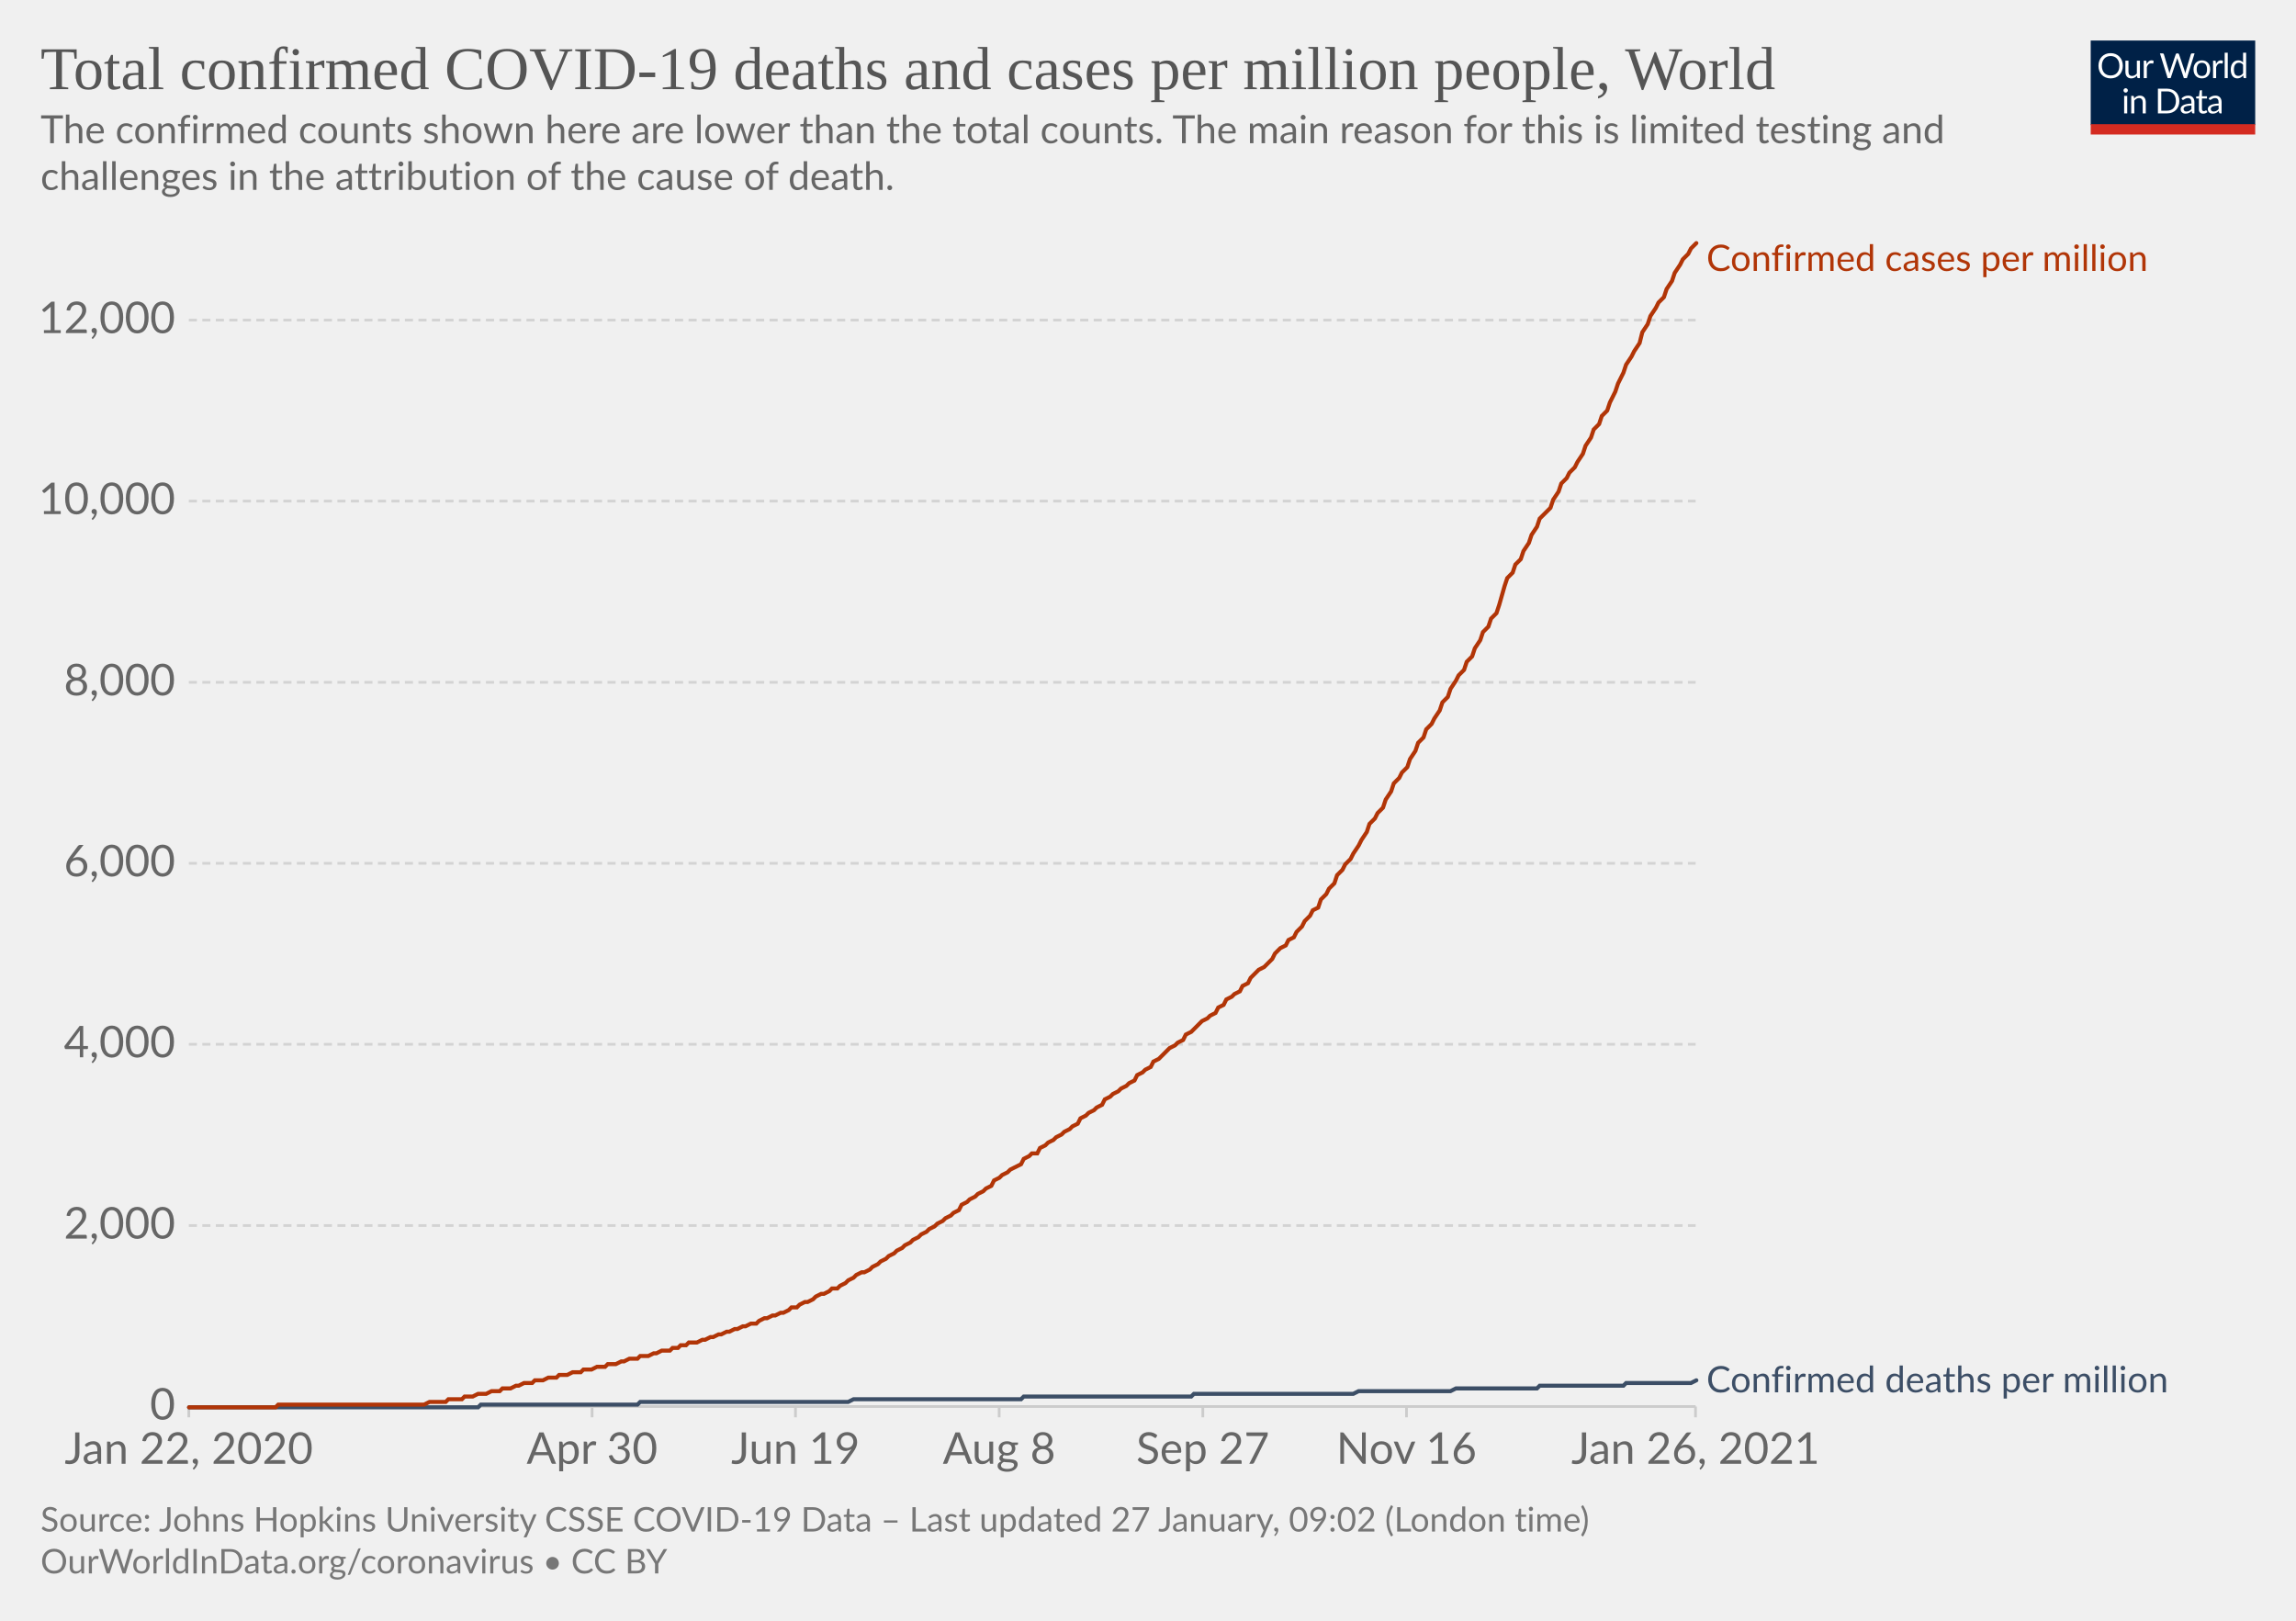
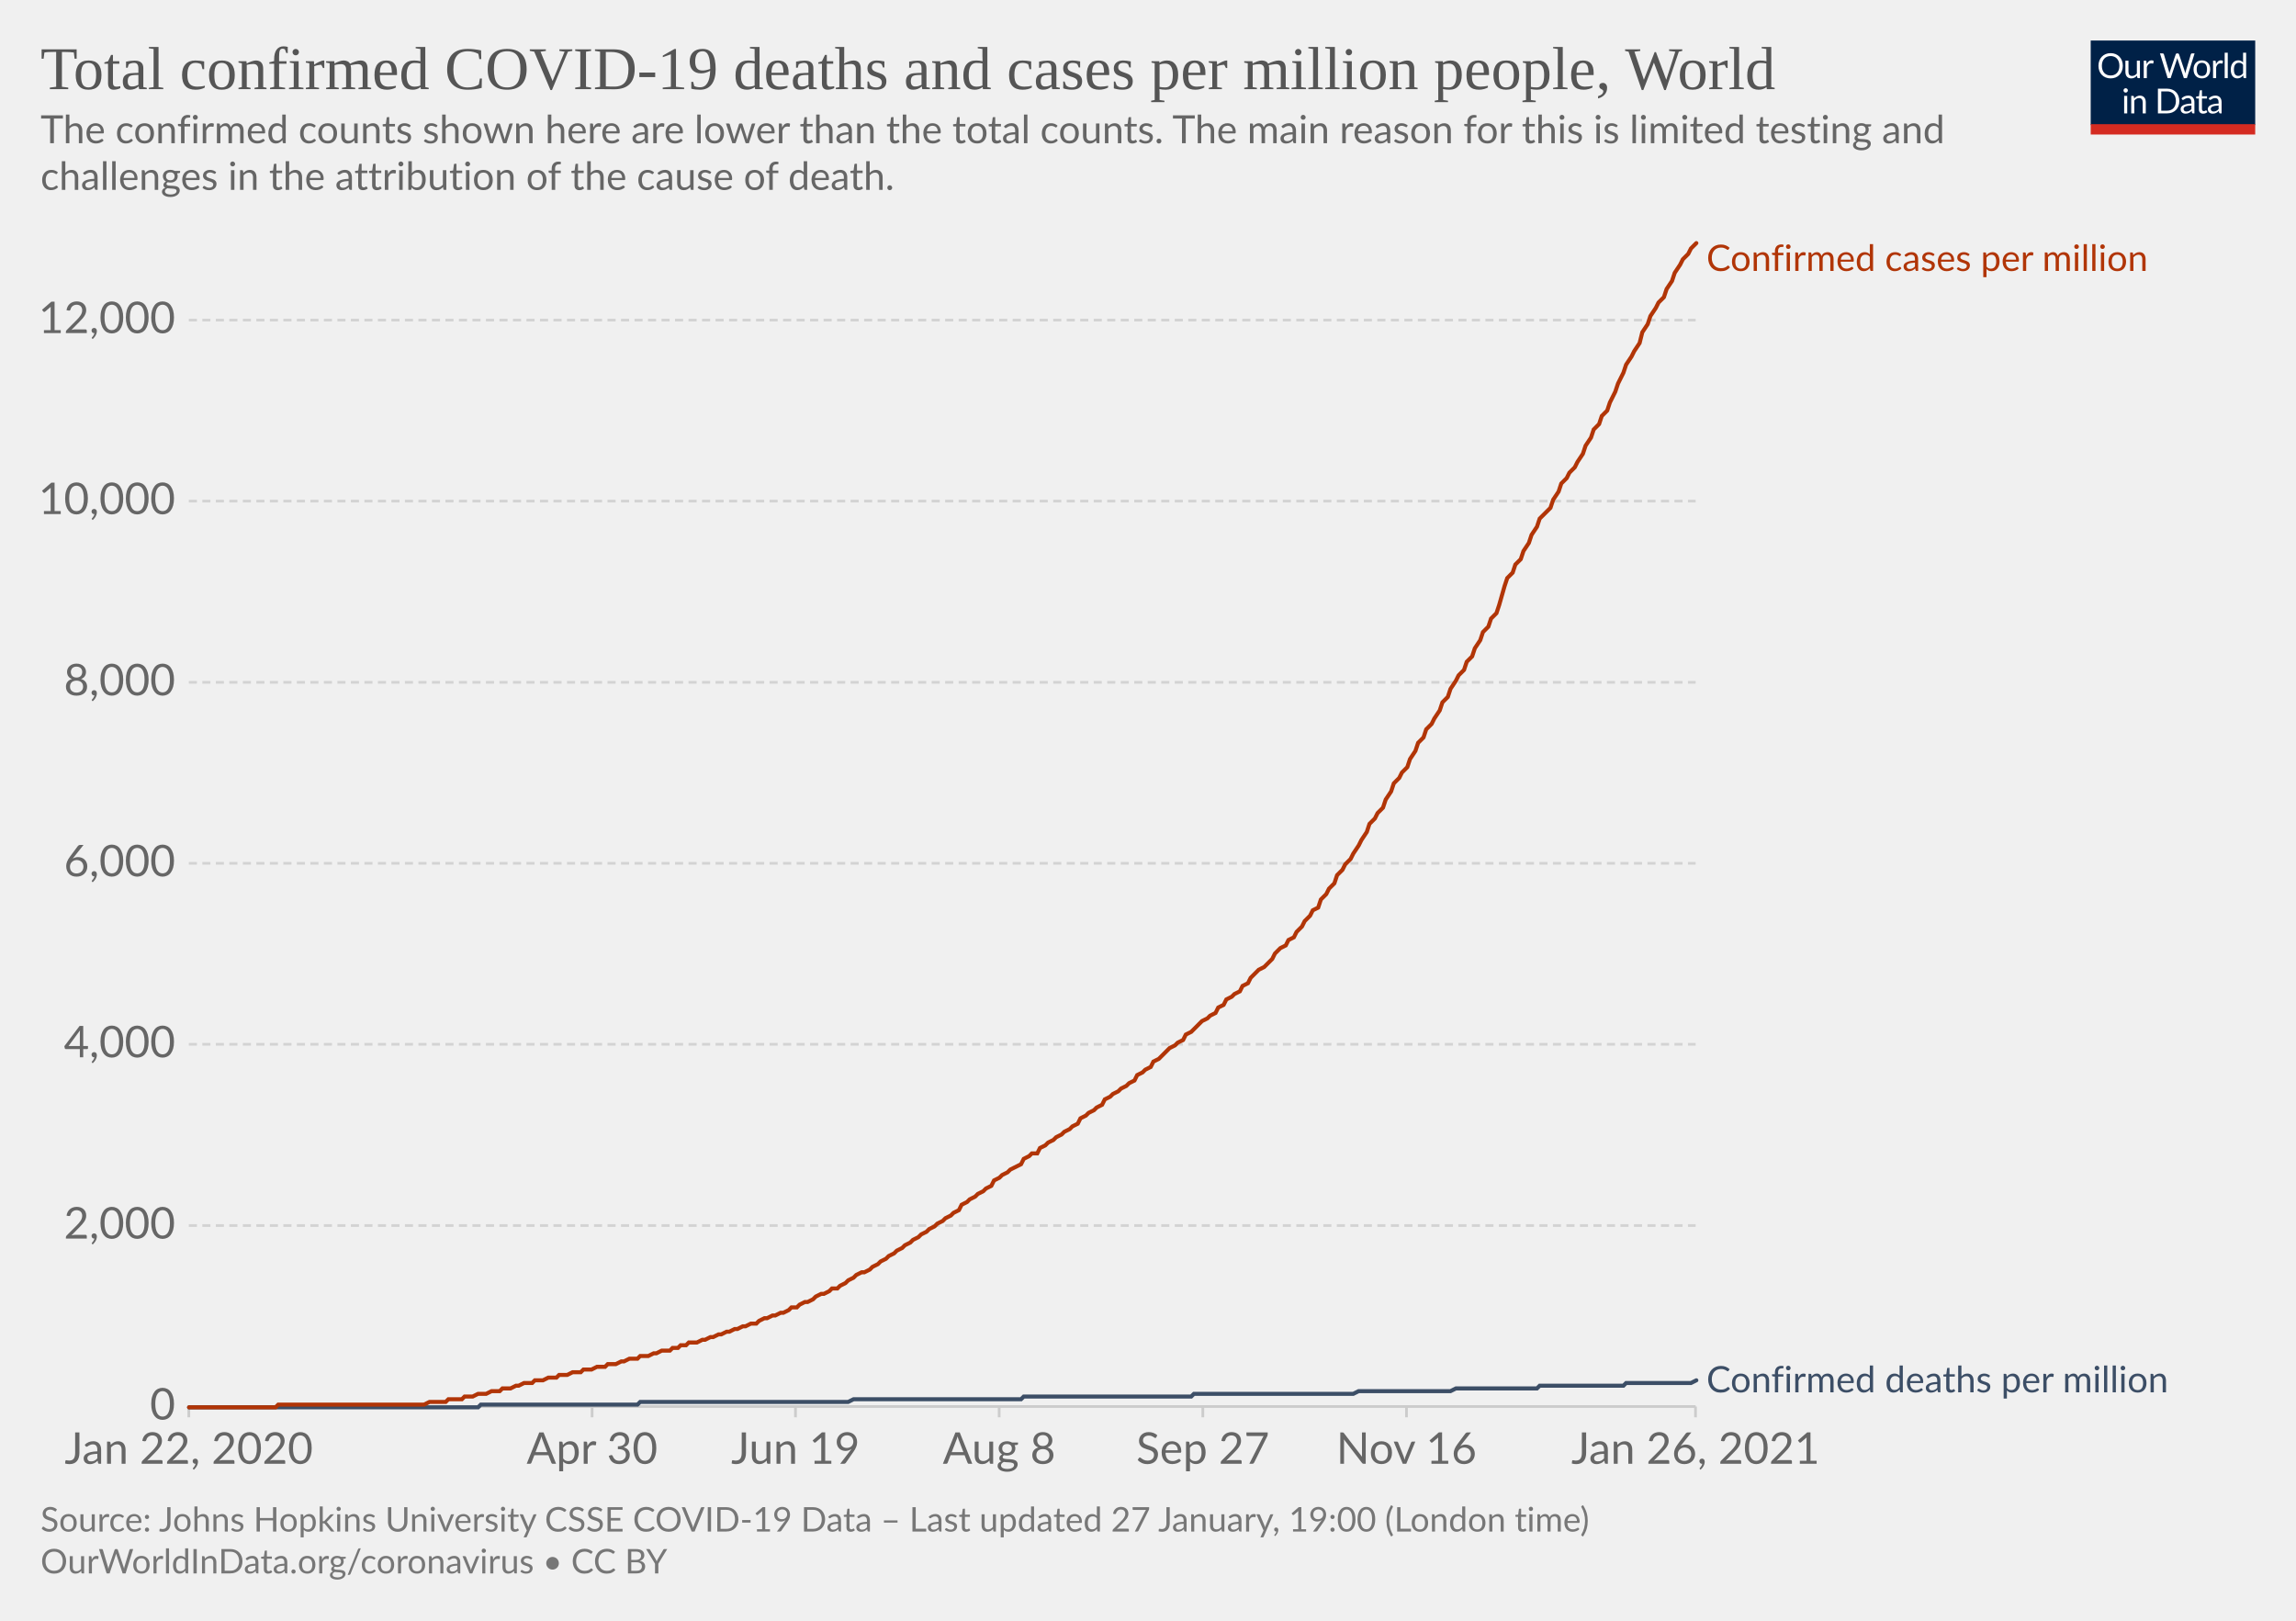
<svg xmlns="http://www.w3.org/2000/svg" version="1.1" style="background-color:#fff;-webkit-font-smoothing:antialiased" width="850" height="600" viewBox="0 0 850 600" font-family="Lato,'Helvetica Neue',Helvetica,Arial,sans-serif" font-size="18" text-rendering="optimizeLegibility">
  <g class="HeaderView">
    <g transform="matrix(.29 0 0 .29 774 15)">
      <svg width="210" height="120" viewBox="0 0 210 120" fill="none">
        <g clip-path="url(#clip0)">
          <path d="M0 0h210v107.89H0V0z" fill="#002147" />
          <path d="M40.98 32.25c0 2.36-.38 4.53-1.12 6.51a14.26 14.26 0 01-8.1 8.4c-1.9.78-4.02 1.17-6.34 1.17a16.6 16.6 0 01-6.33-1.17 14.31 14.31 0 01-8.08-8.4 18.29 18.29 0 01-1.12-6.51c0-2.36.38-4.53 1.12-6.5.75-1.97 1.8-3.67 3.17-5.1a14.32 14.32 0 014.9-3.34c1.92-.8 4.03-1.19 6.34-1.19 2.32 0 4.43.4 6.34 1.19 1.92.8 3.56 1.9 4.93 3.34a14.87 14.87 0 013.17 5.1 18.1 18.1 0 011.12 6.5zm-4.38 0c0-1.94-.26-3.68-.8-5.22a10.91 10.91 0 00-2.24-3.89 9.68 9.68 0 00-3.52-2.46 11.95 11.95 0 00-4.62-.86c-1.68 0-3.21.28-4.6.86a9.88 9.88 0 00-3.54 2.46 10.91 10.91 0 00-2.24 3.9c-.53 1.53-.8 3.27-.8 5.2 0 1.94.27 3.68.8 5.22a11.17 11.17 0 002.24 3.9 10.01 10.01 0 003.55 2.44c1.38.56 2.9.83 4.6.83s3.24-.27 4.61-.83a9.8 9.8 0 003.52-2.44 11.17 11.17 0 002.25-3.9c.53-1.54.8-3.28.8-5.21zm26.22-6.54V48H60.5c-.56 0-.9-.27-1.05-.81l-.31-2.4a12.45 12.45 0 01-3.26 2.6c-1.2.64-2.58.96-4.13.96-1.22 0-2.3-.2-3.24-.6a6.52 6.52 0 01-2.33-1.7 7.37 7.37 0 01-1.43-2.67c-.3-1.04-.46-2.2-.46-3.45V25.7h3.91v14.22c0 1.68.38 2.99 1.15 3.91.77.93 1.96 1.39 3.54 1.39 1.16 0 2.24-.27 3.23-.82a10.42 10.42 0 002.8-2.28V25.7h3.91zm8.61 4.47a9.94 9.94 0 012.6-3.56 5.64 5.64 0 013.76-1.3c.47 0 .92.05 1.34.15.44.1.83.27 1.17.49l-.3 2.92c-.09.37-.3.55-.66.55-.2 0-.5-.04-.9-.13a6.21 6.21 0 00-3.24.18 4.23 4.23 0 00-1.47.92c-.42.4-.81.9-1.17 1.5-.33.58-.64 1.26-.92 2.02V48H67.7V25.71h2.25c.42 0 .72.08.88.25.16.16.27.44.33.83l.26 3.39zm61.16-13.7L122.75 48h-3.82l-7.99-24.05a21.95 21.95 0 01-.42-1.58 38.36 38.36 0 01-.44 1.58L102.05 48h-3.83L88.4 16.47h3.54c.38 0 .7.1.95.29.26.2.43.43.5.73l6.52 21.9.28 1.28.29 1.46.3-1.46.38-1.27 7.41-21.91c.1-.25.26-.48.51-.69.27-.22.58-.33.95-.33h1.23c.38 0 .69.1.92.29a1.77 1.77 0 01.53.73l7.4 21.9a28.4 28.4 0 01.68 2.62 29.52 29.52 0 01.52-2.61l6.54-21.91a1.31 1.31 0 01.48-.7c.27-.21.58-.32.95-.32h3.32zm9.35 8.88c1.63 0 3.1.27 4.4.82a9.43 9.43 0 015.46 5.94c.5 1.4.74 2.98.74 4.73 0 1.76-.25 3.34-.74 4.75a9.43 9.43 0 01-5.46 5.92c-1.3.52-2.77.79-4.4.79-1.64 0-3.12-.27-4.44-.8a9.42 9.42 0 01-3.35-2.3c-.92-1-1.63-2.2-2.13-3.61-.49-1.41-.73-3-.73-4.75s.24-3.33.73-4.73c.5-1.43 1.2-2.64 2.13-3.63a9.4 9.4 0 013.35-2.31c1.32-.55 2.8-.82 4.44-.82zm0 19.89c2.2 0 3.84-.73 4.93-2.2 1.08-1.48 1.63-3.54 1.63-6.18 0-2.66-.55-4.72-1.63-6.2-1.09-1.49-2.73-2.23-4.93-2.23-1.12 0-2.09.2-2.93.57a5.71 5.71 0 00-2.06 1.65 7.5 7.5 0 00-1.24 2.67c-.26 1.04-.4 2.22-.4 3.54 0 2.64.55 4.7 1.64 6.18 1.1 1.47 2.76 2.2 4.99 2.2zm17.97-15.07a9.94 9.94 0 012.6-3.56 5.64 5.64 0 013.76-1.3c.47 0 .91.05 1.34.15.44.1.83.27 1.16.49l-.28 2.92c-.09.37-.31.55-.66.55-.2 0-.5-.04-.9-.13a6.2 6.2 0 00-3.24.18 4.23 4.23 0 00-1.47.92c-.43.4-.82.9-1.17 1.5a13.1 13.1 0 00-.92 2.02V48h-3.94V25.71h2.24c.43 0 .72.08.88.25.17.16.28.44.33.83l.27 3.39zm15.04-14.59V48h-3.92V15.6h3.92zm19.55 15.43a6.22 6.22 0 00-2.38-2.05 6.7 6.7 0 00-2.86-.6c-2.07 0-3.66.75-4.77 2.23-1.12 1.48-1.68 3.6-1.68 6.33 0 1.46.13 2.7.38 3.74a7.29 7.29 0 001.1 2.56 4.35 4.35 0 001.78 1.45c.7.3 1.5.46 2.4.46 1.29 0 2.41-.3 3.36-.88a9.6 9.6 0 002.67-2.49V31.02zm3.91-15.43V48h-2.33c-.56 0-.9-.27-1.06-.81l-.35-2.71a12.13 12.13 0 01-3.25 2.77 8.28 8.28 0 01-4.23 1.06 7.31 7.31 0 01-6.14-2.9c-.73-.96-1.3-2.15-1.69-3.57a18.35 18.35 0 01.07-9.48 11.29 11.29 0 011.89-3.7 8.7 8.7 0 017.06-3.34 7.96 7.96 0 016.12 2.62V15.59h3.91zM46.61 70.71V93H42.7V70.71h3.91zm.84-7c0 .39-.08.75-.24 1.09a2.81 2.81 0 01-1.52 1.47 2.67 2.67 0 01-2.16 0 2.9 2.9 0 01-1.45-1.47 2.67 2.67 0 010-2.16c.15-.35.35-.65.6-.9.25-.27.53-.47.85-.62a2.67 2.67 0 012.16 0c.35.15.65.35.9.62.27.25.47.55.62.9.16.34.24.7.24 1.08zm7.97 10.24c.49-.54 1-1.04 1.54-1.48a9.85 9.85 0 013.66-1.84 8.96 8.96 0 015.43.35c.94.4 1.72.97 2.33 1.71a7.36 7.36 0 011.43 2.67c.32 1.04.49 2.19.49 3.45V93h-3.94V78.81c0-1.69-.4-3-1.17-3.92-.76-.93-1.93-1.4-3.5-1.4a6.6 6.6 0 00-3.25.83c-1 .56-1.92 1.31-2.77 2.27V93h-3.94V70.71h2.35c.56 0 .9.28 1.04.82l.3 2.42zm57.7 3.3c0 2.36-.37 4.5-1.11 6.44a14.3 14.3 0 01-3.17 4.98 14.1 14.1 0 01-4.93 3.2c-1.9.76-4.02 1.13-6.33 1.13H85.8V61.47h11.77c2.31 0 4.42.39 6.33 1.15a13.8 13.8 0 018.1 8.18 17.75 17.75 0 011.12 6.45zm-4.37 0c0-1.94-.26-3.67-.8-5.2a10.94 10.94 0 00-2.23-3.87 9.57 9.57 0 00-3.53-2.42 12.23 12.23 0 00-4.61-.83h-7.5v24.62h7.5c1.7 0 3.24-.28 4.61-.84a9.7 9.7 0 003.53-2.4 10.94 10.94 0 002.24-3.87c.53-1.53.8-3.26.8-5.2zm19.8 5.72c-1.8.06-3.34.2-4.62.44-1.26.22-2.3.51-3.1.88-.8.36-1.37.8-1.74 1.3-.35.5-.53 1.05-.53 1.67 0 .58.1 1.1.3 1.52a3 3 0 00.76 1.05c.34.27.73.46 1.17.6a6.13 6.13 0 001.45.17 7.28 7.28 0 003.5-.81 11.95 11.95 0 002.82-2.2v-4.62zm-12.65-9.11a12.73 12.73 0 013.98-2.66c1.43-.59 3-.88 4.73-.88 1.25 0 2.36.2 3.33.61a6.81 6.81 0 013.94 4.38c.33 1.04.5 2.19.5 3.43V93h-1.74a1.8 1.8 0 01-.88-.18c-.2-.13-.36-.38-.48-.74l-.44-2.12-1.72 1.46a9.48 9.48 0 01-3.74 1.7c-.69.15-1.46.23-2.3.23-.87 0-1.69-.12-2.45-.35a5.34 5.34 0 01-3.34-2.93 6.64 6.64 0 01-.49-2.64c0-.88.25-1.72.73-2.53a6.33 6.33 0 012.35-2.17c1.09-.63 2.5-1.15 4.25-1.54 1.75-.41 3.89-.65 6.42-.7v-1.75c0-1.73-.37-3.03-1.12-3.91-.75-.9-1.84-1.34-3.28-1.34-.97 0-1.78.12-2.44.37-.64.23-1.2.5-1.7.81l-1.23.82c-.33.23-.67.35-1 .35-.27 0-.5-.07-.69-.2a2.1 2.1 0 01-.48-.53l-.7-1.25zm27.67 19.5c-1.76 0-3.12-.5-4.07-1.48-.94-.98-1.41-2.4-1.41-4.25V74h-2.68a.9.9 0 01-.6-.2c-.16-.14-.24-.36-.24-.66v-1.56l3.65-.46.9-6.89a.9.9 0 01.29-.52.88.88 0 01.62-.22H142v7.67h6.44V74H142v13.38c0 .94.22 1.63.68 2.09.45.45 1.04.68 1.76.68a3.21 3.21 0 001.85-.53l.55-.35c.16-.12.3-.18.41-.18.2 0 .4.13.55.38l1.15 1.87a7.45 7.45 0 01-2.44 1.5 8.53 8.53 0 01-2.95.52zm19.68-10.4c-1.8.07-3.34.21-4.62.45-1.26.22-2.3.51-3.1.88-.8.36-1.37.8-1.74 1.3-.35.5-.53 1.05-.53 1.67 0 .58.1 1.1.3 1.52a2.9 2.9 0 00.76 1.05c.34.27.73.46 1.17.6a6.13 6.13 0 001.45.17 7.3 7.3 0 003.5-.81 12.04 12.04 0 002.82-2.2v-4.62zm-12.65-9.1a12.72 12.72 0 013.99-2.66c1.42-.59 3-.88 4.72-.88 1.25 0 2.36.2 3.33.61a6.81 6.81 0 013.94 4.38c.33 1.04.5 2.19.5 3.43V93h-1.74a1.8 1.8 0 01-.88-.18c-.2-.13-.36-.38-.48-.74l-.44-2.12-1.72 1.46a9.48 9.48 0 01-3.74 1.7c-.69.15-1.46.23-2.3.23-.87 0-1.69-.12-2.45-.35a5.33 5.33 0 01-3.34-2.93 6.62 6.62 0 01-.49-2.64c0-.88.25-1.72.73-2.53a6.33 6.33 0 012.35-2.17c1.09-.63 2.5-1.15 4.25-1.54a31.2 31.2 0 016.42-.7v-1.75c0-1.73-.37-3.03-1.12-3.91-.75-.9-1.84-1.34-3.28-1.34-.97 0-1.78.12-2.44.37-.64.23-1.2.5-1.7.81l-1.22.82c-.34.23-.68.35-1.02.35-.26 0-.49-.07-.68-.2a1.88 1.88 0 01-.48-.53l-.7-1.25zM40.98 32.25c0 2.36-.38 4.53-1.12 6.51a14.26 14.26 0 01-8.1 8.4c-1.9.78-4.02 1.17-6.34 1.17a16.6 16.6 0 01-6.33-1.17 14.31 14.31 0 01-8.08-8.4 18.29 18.29 0 01-1.12-6.51c0-2.36.38-4.53 1.12-6.5.75-1.97 1.8-3.67 3.17-5.1a14.32 14.32 0 014.9-3.34c1.92-.8 4.03-1.19 6.34-1.19 2.32 0 4.43.4 6.34 1.19 1.92.8 3.56 1.9 4.93 3.34a14.87 14.87 0 013.17 5.1 18.1 18.1 0 011.12 6.5zm-4.38 0c0-1.94-.26-3.68-.8-5.22a10.91 10.91 0 00-2.24-3.89 9.68 9.68 0 00-3.52-2.46 11.95 11.95 0 00-4.62-.86c-1.68 0-3.21.28-4.6.86a9.88 9.88 0 00-3.54 2.46 10.91 10.91 0 00-2.24 3.9c-.53 1.53-.8 3.27-.8 5.2 0 1.94.27 3.68.8 5.22a11.17 11.17 0 002.24 3.9 10.01 10.01 0 003.55 2.44c1.38.56 2.9.83 4.6.83s3.24-.27 4.61-.83a9.8 9.8 0 003.52-2.44 11.17 11.17 0 002.25-3.9c.53-1.54.8-3.28.8-5.21zm26.22-6.54V48H60.5c-.56 0-.9-.27-1.05-.81l-.31-2.4a12.45 12.45 0 01-3.26 2.6c-1.2.64-2.58.96-4.13.96-1.22 0-2.3-.2-3.24-.6a6.52 6.52 0 01-2.33-1.7 7.37 7.37 0 01-1.43-2.67c-.3-1.04-.46-2.2-.46-3.45V25.7h3.91v14.22c0 1.68.38 2.99 1.15 3.91.77.93 1.96 1.39 3.54 1.39 1.16 0 2.24-.27 3.23-.82a10.42 10.42 0 002.8-2.28V25.7h3.91zm8.61 4.47a9.94 9.94 0 012.6-3.56 5.64 5.64 0 013.76-1.3c.47 0 .92.05 1.34.15.44.1.83.27 1.17.49l-.3 2.92c-.09.37-.3.55-.66.55-.2 0-.5-.04-.9-.13a6.21 6.21 0 00-3.24.18 4.23 4.23 0 00-1.47.92c-.42.4-.81.9-1.17 1.5-.33.58-.64 1.26-.92 2.02V48H67.7V25.71h2.25c.42 0 .72.08.88.25.16.16.27.44.33.83l.26 3.39zm61.16-13.7L122.75 48h-3.82l-7.99-24.05a21.95 21.95 0 01-.42-1.58 38.36 38.36 0 01-.44 1.58L102.05 48h-3.83L88.4 16.47h3.54c.38 0 .7.1.95.29.26.2.43.43.5.73l6.52 21.9.28 1.28.29 1.46.3-1.46.38-1.27 7.41-21.91c.1-.25.26-.48.51-.69.27-.22.58-.33.95-.33h1.23c.38 0 .69.1.92.29a1.77 1.77 0 01.53.73l7.4 21.9a28.4 28.4 0 01.68 2.62 29.52 29.52 0 01.52-2.61l6.54-21.91a1.31 1.31 0 01.48-.7c.27-.21.58-.32.95-.32h3.32zm9.35 8.88c1.63 0 3.1.27 4.4.82a9.43 9.43 0 015.46 5.94c.5 1.4.74 2.98.74 4.73 0 1.76-.25 3.34-.74 4.75a9.43 9.43 0 01-5.46 5.92c-1.3.52-2.77.79-4.4.79-1.64 0-3.12-.27-4.44-.8a9.42 9.42 0 01-3.35-2.3c-.92-1-1.63-2.2-2.13-3.61-.49-1.41-.73-3-.73-4.75s.24-3.33.73-4.73c.5-1.43 1.2-2.64 2.13-3.63a9.4 9.4 0 013.35-2.31c1.32-.55 2.8-.82 4.44-.82zm0 19.89c2.2 0 3.84-.73 4.93-2.2 1.08-1.48 1.63-3.54 1.63-6.18 0-2.66-.55-4.72-1.63-6.2-1.09-1.49-2.73-2.23-4.93-2.23-1.12 0-2.09.2-2.93.57a5.71 5.71 0 00-2.06 1.65 7.5 7.5 0 00-1.24 2.67c-.26 1.04-.4 2.22-.4 3.54 0 2.64.55 4.7 1.64 6.18 1.1 1.47 2.76 2.2 4.99 2.2zm17.97-15.07a9.94 9.94 0 012.6-3.56 5.64 5.64 0 013.76-1.3c.47 0 .91.05 1.34.15.44.1.83.27 1.16.49l-.28 2.92c-.09.37-.31.55-.66.55-.2 0-.5-.04-.9-.13a6.2 6.2 0 00-3.24.18 4.23 4.23 0 00-1.47.92c-.43.4-.82.9-1.17 1.5a13.1 13.1 0 00-.92 2.02V48h-3.94V25.71h2.24c.43 0 .72.08.88.25.17.16.28.44.33.83l.27 3.39zm15.04-14.59V48h-3.92V15.6h3.92zm19.55 15.43a6.22 6.22 0 00-2.38-2.05 6.7 6.7 0 00-2.86-.6c-2.07 0-3.66.75-4.77 2.23-1.12 1.48-1.68 3.6-1.68 6.33 0 1.46.13 2.7.38 3.74a7.29 7.29 0 001.1 2.56 4.35 4.35 0 001.78 1.45c.7.3 1.5.46 2.4.46 1.29 0 2.41-.3 3.36-.88a9.6 9.6 0 002.67-2.49V31.02zm3.91-15.43V48h-2.33c-.56 0-.9-.27-1.06-.81l-.35-2.71a12.13 12.13 0 01-3.25 2.77 8.28 8.28 0 01-4.23 1.06 7.31 7.31 0 01-6.14-2.9c-.73-.96-1.3-2.15-1.69-3.57a18.35 18.35 0 01.07-9.48 11.29 11.29 0 011.89-3.7 8.7 8.7 0 017.06-3.34 7.96 7.96 0 016.12 2.62V15.59h3.91zM46.61 70.71V93H42.7V70.71h3.91zm.84-7c0 .39-.08.75-.24 1.09a2.81 2.81 0 01-1.52 1.47 2.67 2.67 0 01-2.16 0 2.9 2.9 0 01-1.45-1.47 2.67 2.67 0 010-2.16c.15-.35.35-.65.6-.9.25-.27.53-.47.85-.62a2.67 2.67 0 012.16 0c.35.15.65.35.9.62.27.25.47.55.62.9.16.34.24.7.24 1.08zm7.97 10.24c.49-.54 1-1.04 1.54-1.48a9.85 9.85 0 013.66-1.84 8.96 8.96 0 015.43.35c.94.4 1.72.97 2.33 1.71a7.36 7.36 0 011.43 2.67c.32 1.04.49 2.19.49 3.45V93h-3.94V78.81c0-1.69-.4-3-1.17-3.92-.76-.93-1.93-1.4-3.5-1.4a6.6 6.6 0 00-3.25.83c-1 .56-1.92 1.31-2.77 2.27V93h-3.94V70.71h2.35c.56 0 .9.28 1.04.82l.3 2.42zm57.7 3.3c0 2.36-.37 4.5-1.11 6.44a14.3 14.3 0 01-3.17 4.98 14.1 14.1 0 01-4.93 3.2c-1.9.76-4.02 1.13-6.33 1.13H85.8V61.47h11.77c2.31 0 4.42.39 6.33 1.15a13.8 13.8 0 018.1 8.18 17.75 17.75 0 011.12 6.45zm-4.37 0c0-1.94-.26-3.67-.8-5.2a10.94 10.94 0 00-2.23-3.87 9.57 9.57 0 00-3.53-2.42 12.23 12.23 0 00-4.61-.83h-7.5v24.62h7.5c1.7 0 3.24-.28 4.61-.84a9.7 9.7 0 003.53-2.4 10.94 10.94 0 002.24-3.87c.53-1.53.8-3.26.8-5.2zm19.8 5.72c-1.8.06-3.34.2-4.62.44-1.26.22-2.3.51-3.1.88-.8.36-1.37.8-1.74 1.3-.35.5-.53 1.05-.53 1.67 0 .58.1 1.1.3 1.52a3 3 0 00.76 1.05c.34.27.73.46 1.17.6a6.13 6.13 0 001.45.17 7.28 7.28 0 003.5-.81 11.95 11.95 0 002.82-2.2v-4.62zm-12.65-9.11a12.73 12.73 0 013.98-2.66c1.43-.59 3-.88 4.73-.88 1.25 0 2.36.2 3.33.61a6.81 6.81 0 013.94 4.38c.33 1.04.5 2.19.5 3.43V93h-1.74a1.8 1.8 0 01-.88-.18c-.2-.13-.36-.38-.48-.74l-.44-2.12-1.72 1.46a9.48 9.48 0 01-3.74 1.7c-.69.15-1.46.23-2.3.23-.87 0-1.69-.12-2.45-.35a5.34 5.34 0 01-3.34-2.93 6.64 6.64 0 01-.49-2.64c0-.88.25-1.72.73-2.53a6.33 6.33 0 012.35-2.17c1.09-.63 2.5-1.15 4.25-1.54 1.75-.41 3.89-.65 6.42-.7v-1.75c0-1.73-.37-3.03-1.12-3.91-.75-.9-1.84-1.34-3.28-1.34-.97 0-1.78.12-2.44.37-.64.23-1.2.5-1.7.81l-1.23.82c-.33.23-.67.35-1 .35-.27 0-.5-.07-.69-.2a2.1 2.1 0 01-.48-.53l-.7-1.25zm27.67 19.5c-1.76 0-3.12-.5-4.07-1.48-.94-.98-1.41-2.4-1.41-4.25V74h-2.68a.9.9 0 01-.6-.2c-.16-.14-.24-.36-.24-.66v-1.56l3.65-.46.9-6.89a.9.9 0 01.29-.52.88.88 0 01.62-.22H142v7.67h6.44V74H142v13.38c0 .94.22 1.63.68 2.09.45.45 1.04.68 1.76.68a3.21 3.21 0 001.85-.53l.55-.35c.16-.12.3-.18.41-.18.2 0 .4.13.55.38l1.15 1.87a7.45 7.45 0 01-2.44 1.5 8.53 8.53 0 01-2.95.52zm19.68-10.4c-1.8.07-3.34.21-4.62.45-1.26.22-2.3.51-3.1.88-.8.36-1.37.8-1.74 1.3-.35.5-.53 1.05-.53 1.67 0 .58.1 1.1.3 1.52a2.9 2.9 0 00.76 1.05c.34.27.73.46 1.17.6a6.13 6.13 0 001.45.17 7.3 7.3 0 003.5-.81 12.04 12.04 0 002.82-2.2v-4.62zm-12.65-9.1a12.72 12.72 0 013.99-2.66c1.42-.59 3-.88 4.72-.88 1.25 0 2.36.2 3.33.61a6.81 6.81 0 013.94 4.38c.33 1.04.5 2.19.5 3.43V93h-1.74a1.8 1.8 0 01-.88-.18c-.2-.13-.36-.38-.48-.74l-.44-2.12-1.72 1.46a9.48 9.48 0 01-3.74 1.7c-.69.15-1.46.23-2.3.23-.87 0-1.69-.12-2.45-.35a5.33 5.33 0 01-3.34-2.93 6.62 6.62 0 01-.49-2.64c0-.88.25-1.72.73-2.53a6.33 6.33 0 012.35-2.17c1.09-.63 2.5-1.15 4.25-1.54a31.2 31.2 0 016.42-.7v-1.75c0-1.73-.37-3.03-1.12-3.91-.75-.9-1.84-1.34-3.28-1.34-.97 0-1.78.12-2.44.37-.64.23-1.2.5-1.7.81l-1.22.82c-.34.23-.68.35-1.02.35-.26 0-.49-.07-.68-.2a1.88 1.88 0 01-.48-.53l-.7-1.25zM40.98 32.25c0 2.36-.38 4.53-1.12 6.51a14.26 14.26 0 01-8.1 8.4c-1.9.78-4.02 1.17-6.34 1.17a16.6 16.6 0 01-6.33-1.17 14.31 14.31 0 01-8.08-8.4 18.29 18.29 0 01-1.12-6.51c0-2.36.38-4.53 1.12-6.5.75-1.97 1.8-3.67 3.17-5.1a14.32 14.32 0 014.9-3.34c1.92-.8 4.03-1.19 6.34-1.19 2.32 0 4.43.4 6.34 1.19 1.92.8 3.56 1.9 4.93 3.34a14.87 14.87 0 013.17 5.1 18.1 18.1 0 011.12 6.5zm-4.38 0c0-1.94-.26-3.68-.8-5.22a10.91 10.91 0 00-2.24-3.89 9.68 9.68 0 00-3.52-2.46 11.95 11.95 0 00-4.62-.86c-1.68 0-3.21.28-4.6.86a9.88 9.88 0 00-3.54 2.46 10.91 10.91 0 00-2.24 3.9c-.53 1.53-.8 3.27-.8 5.2 0 1.94.27 3.68.8 5.22a11.17 11.17 0 002.24 3.9 10.01 10.01 0 003.55 2.44c1.38.56 2.9.83 4.6.83s3.24-.27 4.61-.83a9.8 9.8 0 003.52-2.44 11.17 11.17 0 002.25-3.9c.53-1.54.8-3.28.8-5.21zm26.22-6.54V48H60.5c-.56 0-.9-.27-1.05-.81l-.31-2.4a12.45 12.45 0 01-3.26 2.6c-1.2.64-2.58.96-4.13.96-1.22 0-2.3-.2-3.24-.6a6.52 6.52 0 01-2.33-1.7 7.37 7.37 0 01-1.43-2.67c-.3-1.04-.46-2.2-.46-3.45V25.7h3.91v14.22c0 1.68.38 2.99 1.15 3.91.77.93 1.96 1.39 3.54 1.39 1.16 0 2.24-.27 3.23-.82a10.42 10.42 0 002.8-2.28V25.7h3.91zm8.61 4.47a9.94 9.94 0 012.6-3.56 5.64 5.64 0 013.76-1.3c.47 0 .92.05 1.34.15.44.1.83.27 1.17.49l-.3 2.92c-.09.37-.3.55-.66.55-.2 0-.5-.04-.9-.13a6.21 6.21 0 00-3.24.18 4.23 4.23 0 00-1.47.92c-.42.4-.81.9-1.17 1.5-.33.58-.64 1.26-.92 2.02V48H67.7V25.71h2.25c.42 0 .72.08.88.25.16.16.27.44.33.83l.26 3.39zm61.16-13.7L122.75 48h-3.82l-7.99-24.05a21.95 21.95 0 01-.42-1.58 38.36 38.36 0 01-.44 1.58L102.05 48h-3.83L88.4 16.47h3.54c.38 0 .7.1.95.29.26.2.43.43.5.73l6.52 21.9.28 1.28.29 1.46.3-1.46.38-1.27 7.41-21.91c.1-.25.26-.48.51-.69.27-.22.58-.33.95-.33h1.23c.38 0 .69.1.92.29a1.77 1.77 0 01.53.73l7.4 21.9a28.4 28.4 0 01.68 2.62 29.52 29.52 0 01.52-2.61l6.54-21.91a1.31 1.31 0 01.48-.7c.27-.21.58-.32.95-.32h3.32zm9.35 8.88c1.63 0 3.1.27 4.4.82a9.43 9.43 0 015.46 5.94c.5 1.4.74 2.98.74 4.73 0 1.76-.25 3.34-.74 4.75a9.43 9.43 0 01-5.46 5.92c-1.3.52-2.77.79-4.4.79-1.64 0-3.12-.27-4.44-.8a9.42 9.42 0 01-3.35-2.3c-.92-1-1.63-2.2-2.13-3.61-.49-1.41-.73-3-.73-4.75s.24-3.33.73-4.73c.5-1.43 1.2-2.64 2.13-3.63a9.4 9.4 0 013.35-2.31c1.32-.55 2.8-.82 4.44-.82zm0 19.89c2.2 0 3.84-.73 4.93-2.2 1.08-1.48 1.63-3.54 1.63-6.18 0-2.66-.55-4.72-1.63-6.2-1.09-1.49-2.73-2.23-4.93-2.23-1.12 0-2.09.2-2.93.57a5.71 5.71 0 00-2.06 1.65 7.5 7.5 0 00-1.24 2.67c-.26 1.04-.4 2.22-.4 3.54 0 2.64.55 4.7 1.64 6.18 1.1 1.47 2.76 2.2 4.99 2.2zm17.97-15.07a9.94 9.94 0 012.6-3.56 5.64 5.64 0 013.76-1.3c.47 0 .91.05 1.34.15.44.1.83.27 1.16.49l-.28 2.92c-.09.37-.31.55-.66.55-.2 0-.5-.04-.9-.13a6.2 6.2 0 00-3.24.18 4.23 4.23 0 00-1.47.92c-.43.4-.82.9-1.17 1.5a13.1 13.1 0 00-.92 2.02V48h-3.94V25.71h2.24c.43 0 .72.08.88.25.17.16.28.44.33.83l.27 3.39zm15.04-14.59V48h-3.92V15.6h3.92zm19.55 15.43a6.22 6.22 0 00-2.38-2.05 6.7 6.7 0 00-2.86-.6c-2.07 0-3.66.75-4.77 2.23-1.12 1.48-1.68 3.6-1.68 6.33 0 1.46.13 2.7.38 3.74a7.29 7.29 0 001.1 2.56 4.35 4.35 0 001.78 1.45c.7.3 1.5.46 2.4.46 1.29 0 2.41-.3 3.36-.88a9.6 9.6 0 002.67-2.49V31.02zm3.91-15.43V48h-2.33c-.56 0-.9-.27-1.06-.81l-.35-2.71a12.13 12.13 0 01-3.25 2.77 8.28 8.28 0 01-4.23 1.06 7.31 7.31 0 01-6.14-2.9c-.73-.96-1.3-2.15-1.69-3.57a18.35 18.35 0 01.07-9.48 11.29 11.29 0 011.89-3.7 8.7 8.7 0 017.06-3.34 7.96 7.96 0 016.12 2.62V15.59h3.91zM46.61 70.71V93H42.7V70.71h3.91zm.84-7c0 .39-.08.75-.24 1.09a2.81 2.81 0 01-1.52 1.47 2.67 2.67 0 01-2.16 0 2.9 2.9 0 01-1.45-1.47 2.67 2.67 0 010-2.16c.15-.35.35-.65.6-.9.25-.27.53-.47.85-.62a2.67 2.67 0 012.16 0c.35.15.65.35.9.62.27.25.47.55.62.9.16.34.24.7.24 1.08zm7.97 10.24c.49-.54 1-1.04 1.54-1.48a9.85 9.85 0 013.66-1.84 8.96 8.96 0 015.43.35c.94.4 1.72.97 2.33 1.71a7.36 7.36 0 011.43 2.67c.32 1.04.49 2.19.49 3.45V93h-3.94V78.81c0-1.69-.4-3-1.17-3.92-.76-.93-1.93-1.4-3.5-1.4a6.6 6.6 0 00-3.25.83c-1 .56-1.92 1.31-2.77 2.27V93h-3.94V70.71h2.35c.56 0 .9.28 1.04.82l.3 2.42zm57.7 3.3c0 2.36-.37 4.5-1.11 6.44a14.3 14.3 0 01-3.17 4.98 14.1 14.1 0 01-4.93 3.2c-1.9.76-4.02 1.13-6.33 1.13H85.8V61.47h11.77c2.31 0 4.42.39 6.33 1.15a13.8 13.8 0 018.1 8.18 17.75 17.75 0 011.12 6.45zm-4.37 0c0-1.94-.26-3.67-.8-5.2a10.94 10.94 0 00-2.23-3.87 9.57 9.57 0 00-3.53-2.42 12.23 12.23 0 00-4.61-.83h-7.5v24.62h7.5c1.7 0 3.24-.28 4.61-.84a9.7 9.7 0 003.53-2.4 10.94 10.94 0 002.24-3.87c.53-1.53.8-3.26.8-5.2zm19.8 5.72c-1.8.06-3.34.2-4.62.44-1.26.22-2.3.51-3.1.88-.8.36-1.37.8-1.74 1.3-.35.5-.53 1.05-.53 1.67 0 .58.1 1.1.3 1.52a3 3 0 00.76 1.05c.34.27.73.46 1.17.6a6.13 6.13 0 001.45.17 7.28 7.28 0 003.5-.81 11.95 11.95 0 002.82-2.2v-4.62zm-12.65-9.11a12.73 12.73 0 013.98-2.66c1.43-.59 3-.88 4.73-.88 1.25 0 2.36.2 3.33.61a6.81 6.81 0 013.94 4.38c.33 1.04.5 2.19.5 3.43V93h-1.74a1.8 1.8 0 01-.88-.18c-.2-.13-.36-.38-.48-.74l-.44-2.12-1.72 1.46a9.48 9.48 0 01-3.74 1.7c-.69.15-1.46.23-2.3.23-.87 0-1.69-.12-2.45-.35a5.34 5.34 0 01-3.34-2.93 6.64 6.64 0 01-.49-2.64c0-.88.25-1.72.73-2.53a6.33 6.33 0 012.35-2.17c1.09-.63 2.5-1.15 4.25-1.54 1.75-.41 3.89-.65 6.42-.7v-1.75c0-1.73-.37-3.03-1.12-3.91-.75-.9-1.84-1.34-3.28-1.34-.97 0-1.78.12-2.44.37-.64.23-1.2.5-1.7.81l-1.23.82c-.33.23-.67.35-1 .35-.27 0-.5-.07-.69-.2a2.1 2.1 0 01-.48-.53l-.7-1.25zm27.67 19.5c-1.76 0-3.12-.5-4.07-1.48-.94-.98-1.41-2.4-1.41-4.25V74h-2.68a.9.9 0 01-.6-.2c-.16-.14-.24-.36-.24-.66v-1.56l3.65-.46.9-6.89a.9.9 0 01.29-.52.88.88 0 01.62-.22H142v7.67h6.44V74H142v13.38c0 .94.22 1.63.68 2.09.45.45 1.04.68 1.76.68a3.21 3.21 0 001.85-.53l.55-.35c.16-.12.3-.18.41-.18.2 0 .4.13.55.38l1.15 1.87a7.45 7.45 0 01-2.44 1.5 8.53 8.53 0 01-2.95.52zm19.68-10.4c-1.8.07-3.34.21-4.62.45-1.26.22-2.3.51-3.1.88-.8.36-1.37.8-1.74 1.3-.35.5-.53 1.05-.53 1.67 0 .58.1 1.1.3 1.52a2.9 2.9 0 00.76 1.05c.34.27.73.46 1.17.6a6.13 6.13 0 001.45.17 7.3 7.3 0 003.5-.81 12.04 12.04 0 002.82-2.2v-4.62zm-12.65-9.1a12.72 12.72 0 013.99-2.66c1.42-.59 3-.88 4.72-.88 1.25 0 2.36.2 3.33.61a6.81 6.81 0 013.94 4.38c.33 1.04.5 2.19.5 3.43V93h-1.74a1.8 1.8 0 01-.88-.18c-.2-.13-.36-.38-.48-.74l-.44-2.12-1.72 1.46a9.48 9.48 0 01-3.74 1.7c-.69.15-1.46.23-2.3.23-.87 0-1.69-.12-2.45-.35a5.33 5.33 0 01-3.34-2.93 6.62 6.62 0 01-.49-2.64c0-.88.25-1.72.73-2.53a6.33 6.33 0 012.35-2.17c1.09-.63 2.5-1.15 4.25-1.54a31.2 31.2 0 016.42-.7v-1.75c0-1.73-.37-3.03-1.12-3.91-.75-.9-1.84-1.34-3.28-1.34-.97 0-1.78.12-2.44.37-.64.23-1.2.5-1.7.81l-1.22.82c-.34.23-.68.35-1.02.35-.26 0-.49-.07-.68-.2a1.88 1.88 0 01-.48-.53l-.7-1.25z" fill="#fff" />
          <path fill="#D42B21" d="M0 106.79h210V120H0z" />
        </g>
        <defs>
          <clipPath id="clip0">
            <path fill="#fff" d="M0 0h210v120H0z" />
          </clipPath>
        </defs>
      </svg>
    </g>
    <a href="https://ourworldindata.org/grapher/total-covid-cases-deaths-per-million?time=2019-12-31..latest" target="_blank" rel="noopener" font-family="&quot;Playfair Display&quot;,Georgia,&quot;Times New Roman&quot;,serif">
      <text font-size="22.5" x="15" y="33" fill="#555">
        <tspan x="15" y="33">Total confirmed COVID-19 deaths and cases per million people, World</tspan>
      </text>
    </a>
    <text font-size="14.4" x="15" y="53" fill="#666">
      <tspan x="15" y="53.02">The confirmed counts shown here are lower than the total counts. The main reason for this is limited testing and</tspan>
      <tspan x="15" y="70.3">challenges in the attribution of the cause of death.</tspan>
    </text>
  </g>
  <g class="LineChart">
    <defs>
      <clipPath id="a">
        <path d="M59.9 0h830v904.8h-830z" />
      </clipPath>
    </defs>
    <g class="DualAxisView">
      <g class="HorizontalAxis">
        <path stroke="#ccc" d="M69.9 520.7v4M219.2 520.7v4M294.5 520.7v4M369.9 520.7v4M445.3 520.7v4M520.7 520.7v4M627.7 520.7v4" />
        <text x="69.9" y="541.9" fill="#666" text-anchor="middle" font-size="16.2">Jan 22, 2020</text>
        <text x="219.2" y="541.9" fill="#666" text-anchor="middle" font-size="16.2">Apr 30</text>
        <text x="294.5" y="541.9" fill="#666" text-anchor="middle" font-size="16.2">Jun 19</text>
        <text x="369.9" y="541.9" fill="#666" text-anchor="middle" font-size="16.2">Aug 8</text>
        <text x="445.3" y="541.9" fill="#666" text-anchor="middle" font-size="16.2">Sep 27</text>
        <text x="520.7" y="541.9" fill="#666" text-anchor="middle" font-size="16.2">Nov 16</text>
        <text x="627.7" y="541.9" fill="#666" text-anchor="middle" font-size="16.2">Jan 26, 2021</text>
      </g>
      <g class="VerticalAxis" fill="#666" dominant-baseline="middle" text-anchor="end" font-size="16.2">
        <text x="64.9" y="520.7">0</text>
        <text x="64.9" y="453.7">2,000</text>
        <text x="64.9" y="386.6">4,000</text>
        <text x="64.9" y="319.6">6,000</text>
        <text x="64.9" y="252.6">8,000</text>
        <text x="64.9" y="185.5">10,000</text>
        <text x="64.9" y="118.5">12,000</text>
      </g>
      <g class="AxisGridLines horizontalLines">
        <path stroke="#ccc" d="M69.9 520.7h557.84" />
        <path stroke="#d3d3d3" stroke-dasharray="3,2" d="M69.9 453.7h557.84M69.9 386.6h557.84M69.9 319.6h557.84M69.9 252.6h557.84M69.9 185.5h557.84M69.9 118.5h557.84" />
      </g>
    </g>
    <g clip-path="url(#a)">
      <g class="LineLabels" cursor="default">
        <g class="legendMark">
          <text font-size="13.5" x="631.7" y="100.3" fill="#B13507">
            <tspan x="631.74" y="100.3">Confirmed cases per million</tspan>
          </text>
        </g>
        <g class="legendMark">
          <text font-size="13.5" x="631.7" y="515.4" fill="#3C4E66">
            <tspan x="631.74" y="515.45">Confirmed deaths per million</tspan>
          </text>
        </g>
      </g>
      <g class="Lines">
        <g class="key-World_0">
          <path stroke="#3C4E66" stroke-linecap="round" d="M70 521h107l1-1h58l1-1h77l2-1h62l1-1h62l1-1h59l2-1h34l2-1h30l1-1h31l1-1h24l2-1" fill="none" stroke-width="1.5" />
        </g>
        <g class="key-World_1">
          <path stroke="#B13507" stroke-linecap="round" d="M70 521h32l1-1h54l2-1h6l1-1h5l1-1h3l2-1h3l2-1h3l1-1h3l2-1h1l2-1h3l1-1h3l2-1h3l1-1h3l2-1h3l1-1h3l2-1h3l1-1h3l2-1h1l2-1h3l1-1h3l2-1h1l2-1h3l1-1h2l1-1h2l1-1h3l2-1h1l2-1h1l2-1h1l2-1h1l2-1h1l2-1h1l2-1h2l1-1 2-1h1l2-1h1l2-1h1l2-1 1-1h2l1-1 2-1h1l2-1 1-1 2-1h1l2-1 1-1h2l1-1 2-1 1-1 2-1 1-1 2-1h1l2-1 1-1 2-1 1-1 2-1 1-1 2-1 1-1 2-1 1-1 2-1 1-1 2-1 1-1 2-1 1-1 2-1 1-1 2-1 1-1 2-1 1-1 2-1 1-2 2-1 1-1 2-1 1-1 2-1 1-1 2-1 1-2 2-1 1-1 2-1 1-1 2-1 2-1 1-2 2-1 1-1h2l1-2 2-1 1-1 2-1 1-1 2-1 1-1 2-1 1-1 2-1 1-2 2-1 1-1 2-1 1-1 2-1 1-2 2-1 1-1 2-1 1-1 2-1 1-1 2-1 1-2 2-1 1-1 2-1 1-2 2-1 1-1 2-2 1-1 2-1 1-1 2-1 1-2 2-1 1-1 2-2 1-1 2-1 1-1 2-1 1-2 2-1 1-2 2-1 1-1 2-1 1-2 2-1 1-2 2-2 1-1 2-1 1-1 2-2 1-2 2-2 2-1 1-2 2-1 1-2 2-2 1-2 2-2 1-2 2-1 1-3 2-2 1-2 2-2 1-3 2-2 1-2 2-2 1-2 2-3 1-2 2-3 1-3 2-2 1-2 2-2 1-3 2-3 1-3 2-2 1-2 2-2 1-3 2-3 1-3 2-2 1-3 2-2 1-2 2-3 1-3 2-2 1-3 2-3 1-2 2-2 1-3 2-2 1-3 2-3 1-3 2-2 1-3 2-2 1-3 2-7 1-3 2-2 1-3 2-2 1-3 2-3 1-3 2-3 1-3 2-2 2-2 1-3 2-3 1-3 2-2 1-2 2-2 1-2 2-3 1-3 2-3 1-3 2-2 1-3 2-2 1-3 2-4 1-3 2-4 1-3 2-3 1-2 2-3 1-4 2-3 1-3 2-3 1-2 2-2 1-3 2-3 1-3 2-3 1-2 2-2 1-2 2-2" fill="none" stroke-width="1.5" />
        </g>
      </g>
    </g>
  </g>
  <g class="SourcesFooter" fill="#777">
    <g class="clickable" fill="#777">
      <text font-size="12.6" x="15" y="567">
-         <tspan x="15" y="566.98">Source: Johns Hopkins University CSSE COVID-19 Data – Last updated 27 January, 09:02 (London time)</tspan>
+         <tspan x="15" y="566.98">Source: Johns Hopkins University CSSE COVID-19 Data – Last updated 27 January, 19:00 (London time)</tspan>
      </text>
    </g>
    <text font-size="12.6" x="15" y="582.5">
      <tspan x="15" y="582.48">
        <a target="_blank" href="https://ourworldindata.org/coronavirus" fill="#777">OurWorldInData.org/coronavirus</a> • <a class="cclogo" href="http://creativecommons.org/licenses/by/4.0/deed.en_US" target="_blank" fill="#777">CC BY</a>
      </tspan>
    </text>
  </g>
</svg>
